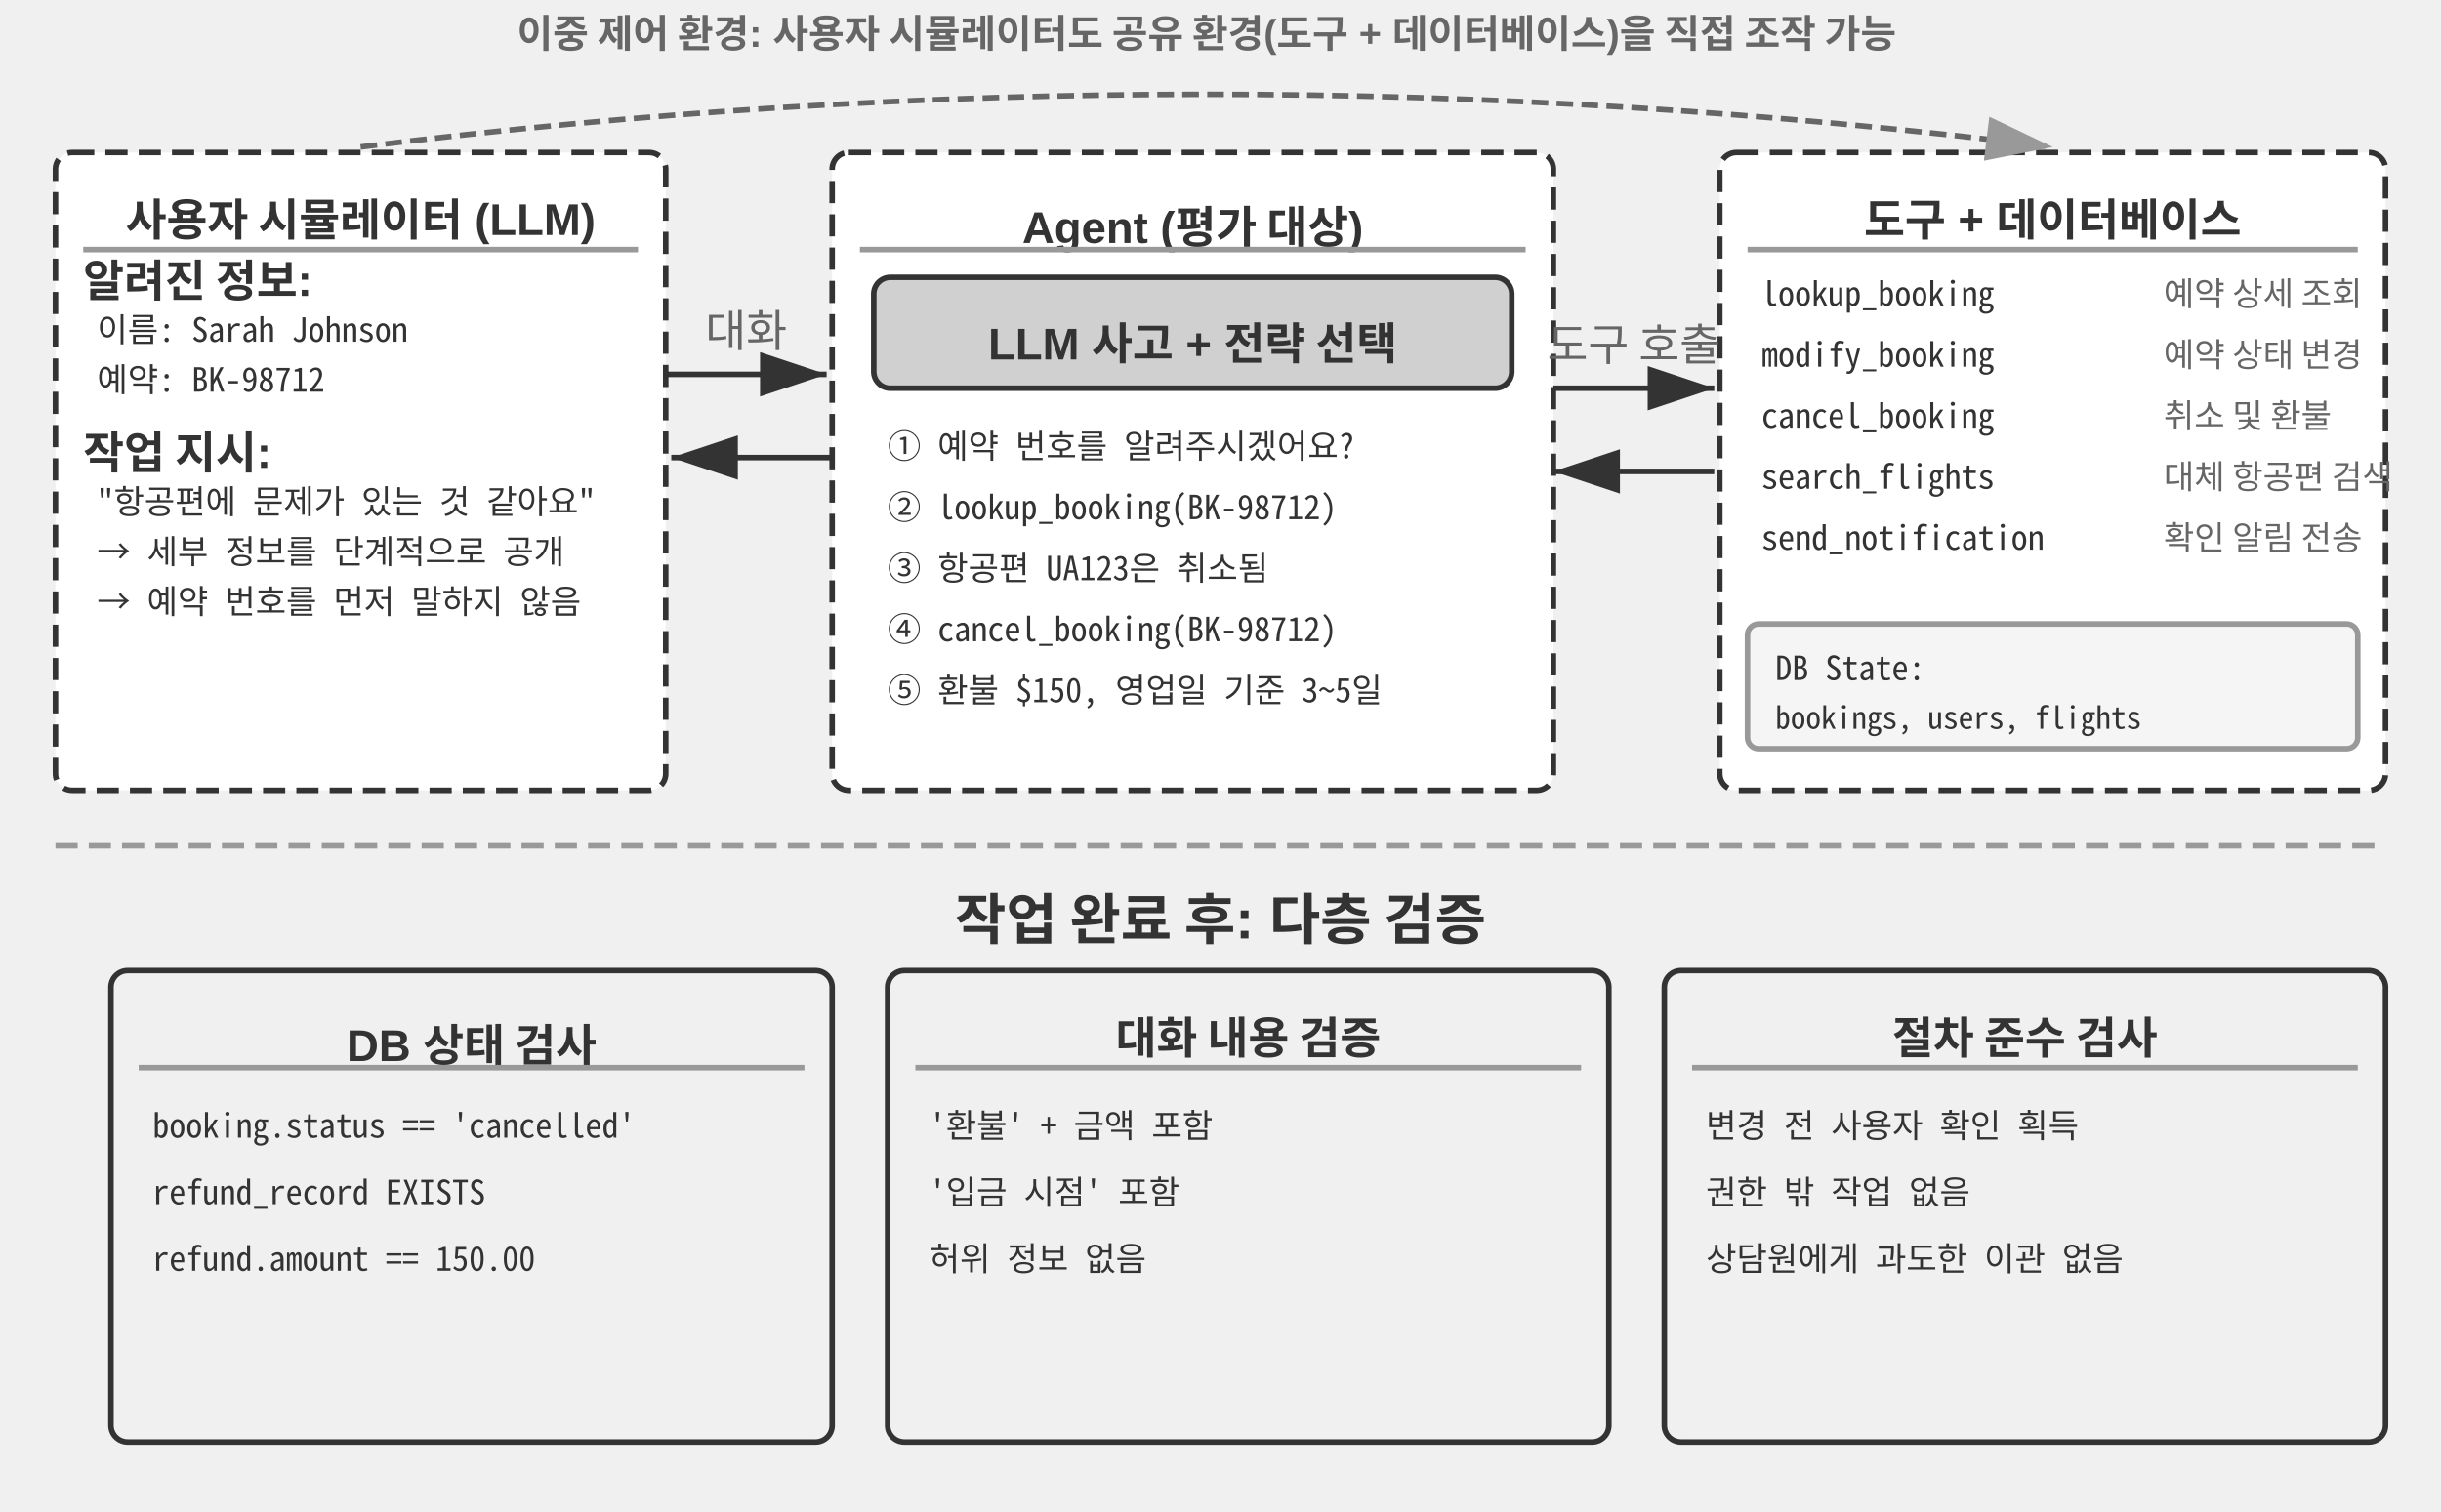
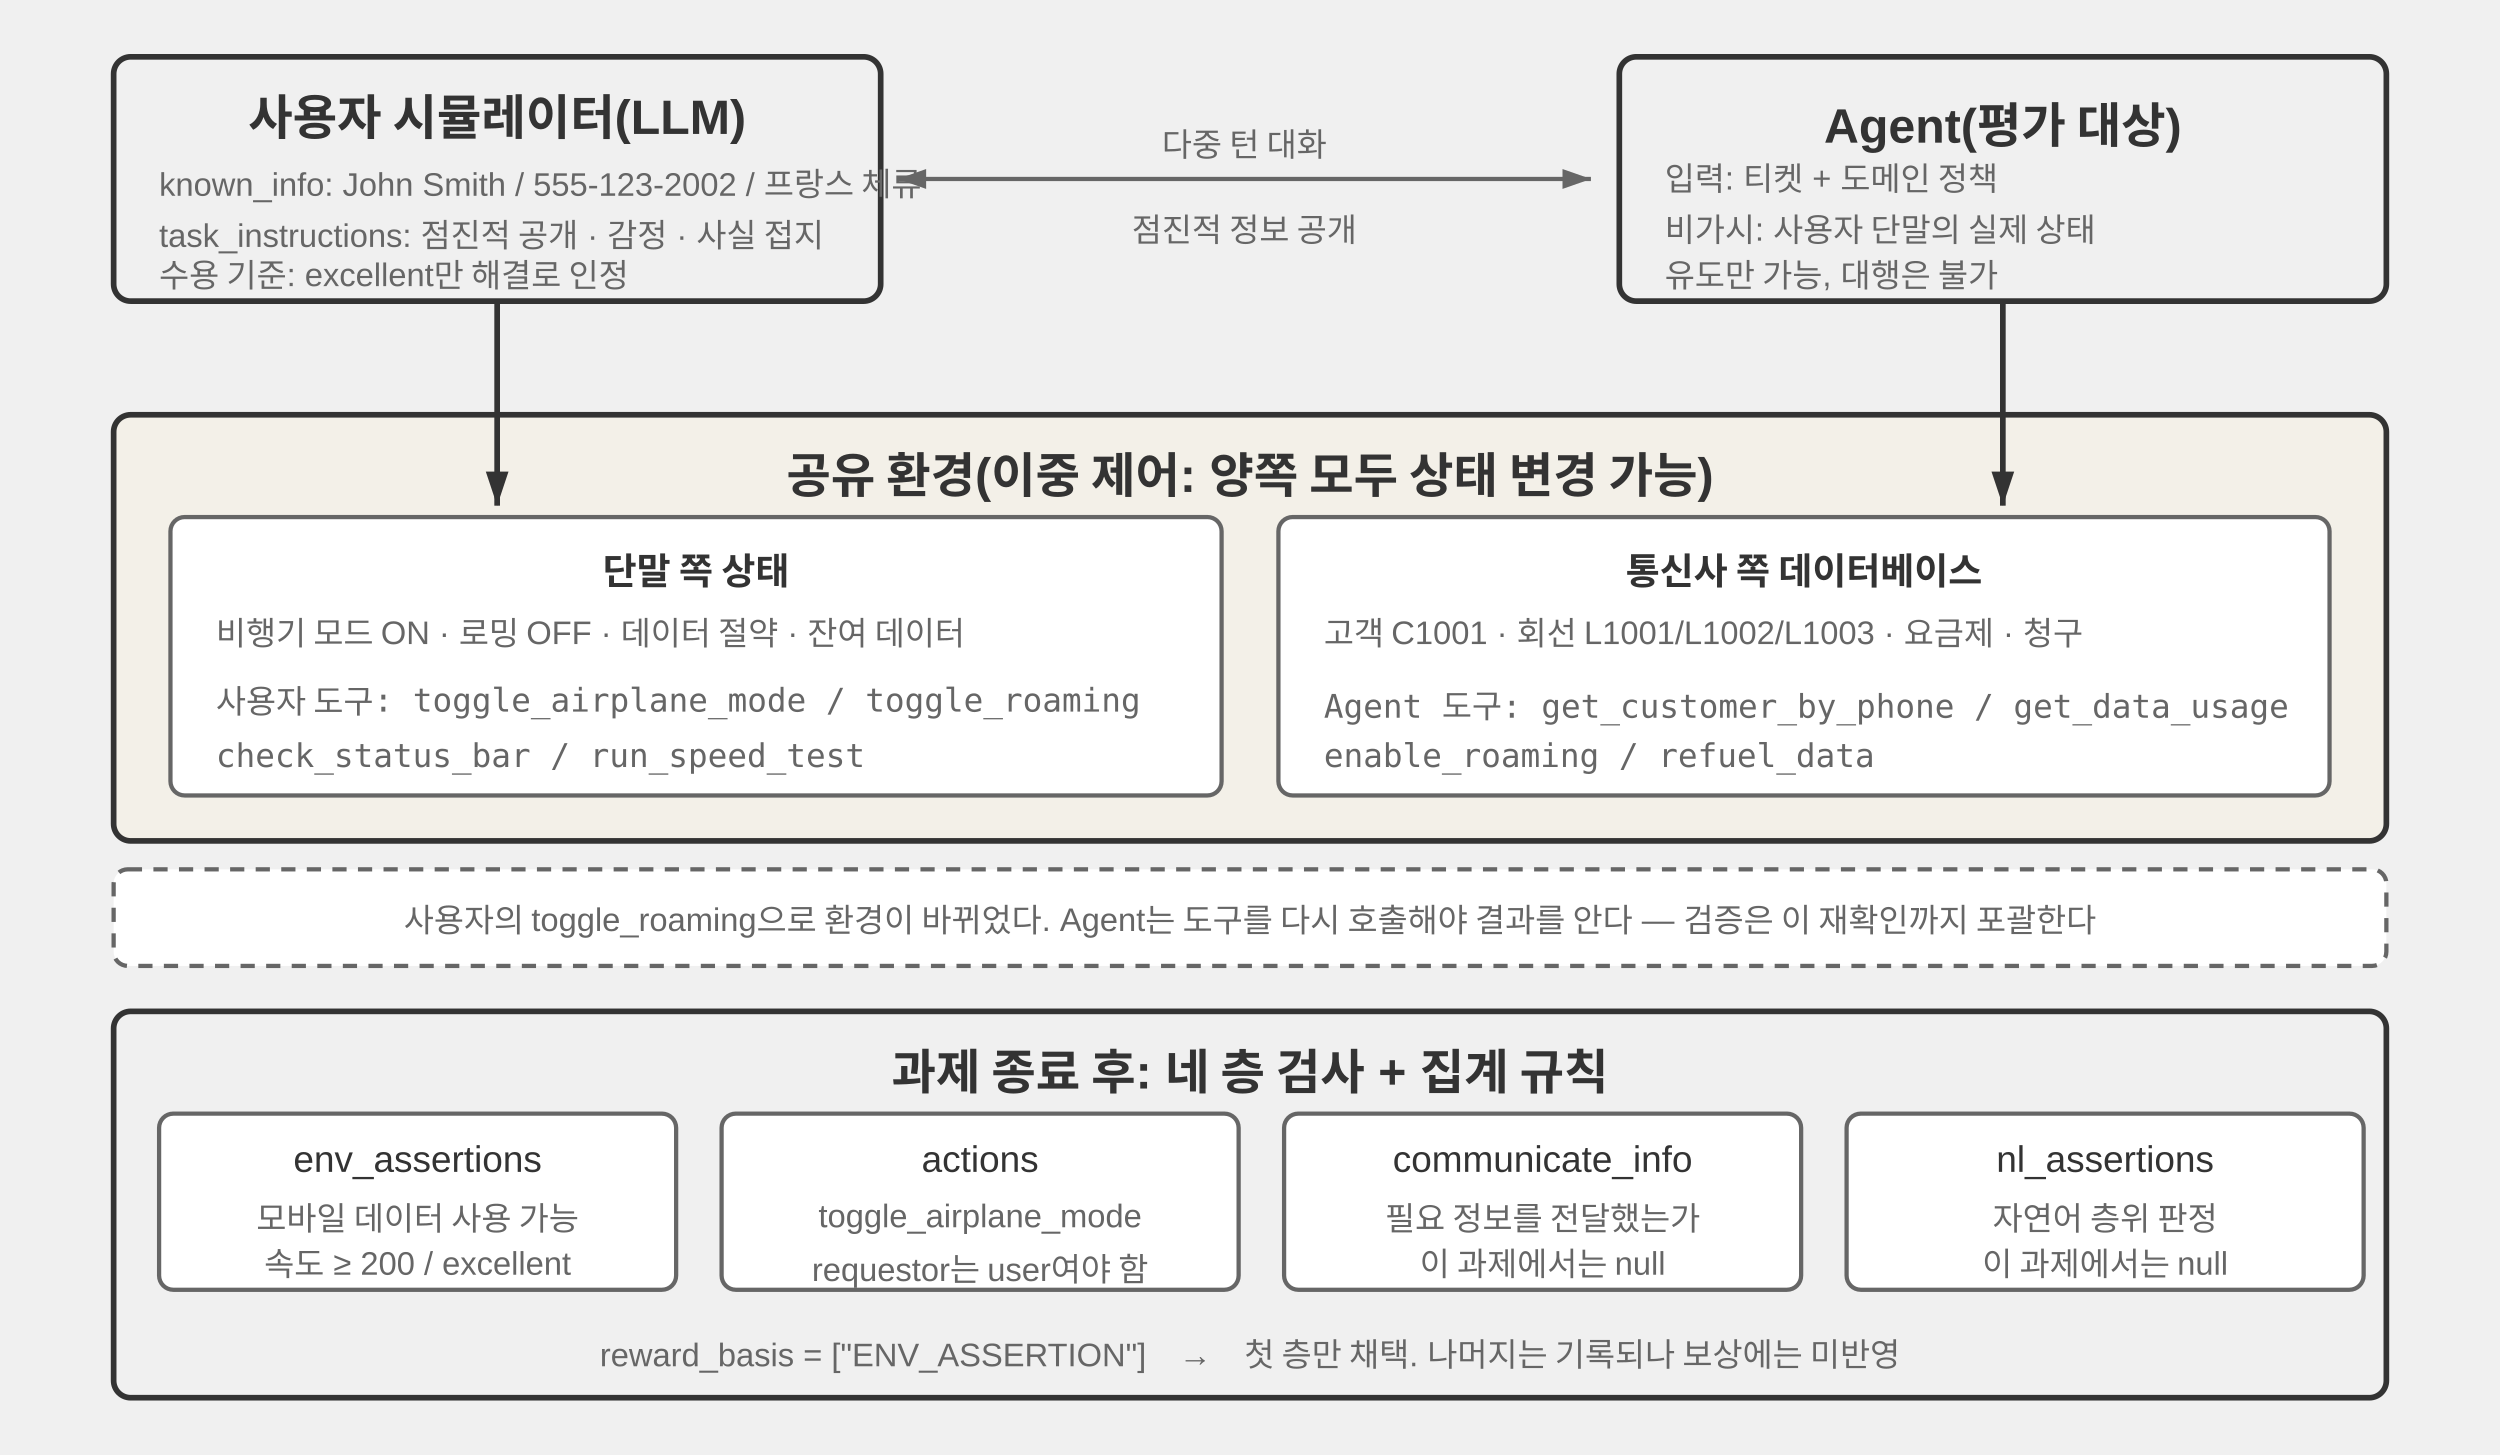
- <svg xmlns="http://www.w3.org/2000/svg" viewBox="0 15 880 545" width="880" height="545" style="background:#ffffff">
+ <svg xmlns="http://www.w3.org/2000/svg" viewBox="0 0 880 512" width="880" height="512" style="background:#ffffff">
  <defs>
-     <marker id="ah" markerWidth="12" markerHeight="8" refX="12" refY="4" orient="auto">
+     <marker id="ah" markerWidth="12" markerHeight="8" refX="12" refY="4" orient="auto" markerUnits="userSpaceOnUse">
      <polygon points="0 0, 12 4, 0 8" fill="#333333" />
    </marker>
-     <marker id="ah-light" markerWidth="12" markerHeight="8" refX="12" refY="4" orient="auto">
-       <polygon points="0 0, 12 4, 0 8" fill="#999999" />
+     <marker id="ah-s" markerWidth="10" markerHeight="7" refX="10" refY="3.5" orient="auto" markerUnits="userSpaceOnUse">
+       <polygon points="0 0, 10 3.5, 0 7" fill="#666666" />
+     </marker>
+     <marker id="ah-r" markerWidth="10" markerHeight="7" refX="0" refY="3.5" orient="auto" markerUnits="userSpaceOnUse">
+       <polygon points="10 0, 0 3.5, 10 7" fill="#666666" />
    </marker>
  </defs>
-   <style>text { font-family: "Noto Sans CJK KR", "Apple SD Gothic Neo", "Malgun Gothic", Arial, sans-serif !important; }</style>
-   <rect x="20" y="70" width="220" height="230" rx="6" fill="#ffffff" stroke="#333333" stroke-width="2" stroke-dasharray="8,4" />
-   <text x="130" y="93" font-family="Arial, 'Apple SD Gothic Neo', 'Noto Sans CJK KR', 'Noto Sans KR', 'Malgun Gothic', 'PingFang SC', 'Microsoft YaHei', sans-serif" font-size="16" fill="#333333" text-anchor="middle" dominant-baseline="central" font-weight="bold">사용자 시뮬레이터 (LLM)</text>
-   <line x1="30" y1="105" x2="230" y2="105" stroke="#999999" stroke-width="2" />
-   <text x="30" y="115" font-family="Arial, 'Apple SD Gothic Neo', 'Noto Sans CJK KR', 'Noto Sans KR', 'Malgun Gothic', 'PingFang SC', 'Microsoft YaHei', sans-serif" font-size="16" fill="#333333" text-anchor="start" dominant-baseline="central" font-weight="bold">알려진 정보:</text>
-   <text x="35" y="133" font-family="'Noto Sans Mono CJK KR', 'D2Coding', 'Apple SD Gothic Neo', 'Malgun Gothic', 'Noto Sans Mono CJK KR', 'D2Coding', 'Apple SD Gothic Neo', 'Malgun Gothic', 'Courier New', Courier, monospace" font-size="12" fill="#333333" text-anchor="start" dominant-baseline="central">이름: Sarah Johnson</text>
-   <text x="35" y="151" font-family="'Noto Sans Mono CJK KR', 'D2Coding', 'Apple SD Gothic Neo', 'Malgun Gothic', 'Noto Sans Mono CJK KR', 'D2Coding', 'Apple SD Gothic Neo', 'Malgun Gothic', 'Courier New', Courier, monospace" font-size="12" fill="#333333" text-anchor="start" dominant-baseline="central">예약: BK-98712</text>
-   <text x="30" y="177" font-family="Arial, 'Apple SD Gothic Neo', 'Noto Sans CJK KR', 'Noto Sans KR', 'Malgun Gothic', 'PingFang SC', 'Microsoft YaHei', sans-serif" font-size="16" fill="#333333" text-anchor="start" dominant-baseline="central" font-weight="bold">작업 지시:</text>
-   <text x="35" y="195" font-family="'Noto Sans Mono CJK KR', 'D2Coding', 'Apple SD Gothic Neo', 'Malgun Gothic', 'Noto Sans Mono CJK KR', 'D2Coding', 'Apple SD Gothic Neo', 'Malgun Gothic', 'Courier New', Courier, monospace" font-size="12" fill="#333333" text-anchor="start" dominant-baseline="central">"항공편에 문제가 있는 것 같아요"</text>
-   <text x="35" y="213" font-family="'Noto Sans Mono CJK KR', 'D2Coding', 'Apple SD Gothic Neo', 'Malgun Gothic', 'Noto Sans Mono CJK KR', 'D2Coding', 'Apple SD Gothic Neo', 'Malgun Gothic', 'Courier New', Courier, monospace" font-size="12" fill="#333333" text-anchor="start" dominant-baseline="central">→ 세부 정보를 단계적으로 공개</text>
-   <text x="35" y="231" font-family="'Noto Sans Mono CJK KR', 'D2Coding', 'Apple SD Gothic Neo', 'Malgun Gothic', 'Noto Sans Mono CJK KR', 'D2Coding', 'Apple SD Gothic Neo', 'Malgun Gothic', 'Courier New', Courier, monospace" font-size="12" fill="#333333" text-anchor="start" dominant-baseline="central">→ 예약 번호를 먼저 말하지 않음</text>
-   <rect x="300" y="70" width="260" height="230" rx="6" fill="#ffffff" stroke="#333333" stroke-width="2" stroke-dasharray="8,4" />
-   <text x="430" y="93" font-family="Arial, 'Apple SD Gothic Neo', 'Noto Sans CJK KR', 'Noto Sans KR', 'Malgun Gothic', 'PingFang SC', 'Microsoft YaHei', sans-serif" font-size="16" fill="#333333" text-anchor="middle" dominant-baseline="central" font-weight="bold">Agent (평가 대상)</text>
-   <line x1="310" y1="105" x2="550" y2="105" stroke="#999999" stroke-width="2" />
-   <rect x="315" y="115" width="230" height="40" rx="6" fill="#d0d0d0" stroke="#333333" stroke-width="2" />
-   <text x="430" y="135" font-family="Arial, 'Apple SD Gothic Neo', 'Noto Sans CJK KR', 'Noto Sans KR', 'Malgun Gothic', 'PingFang SC', 'Microsoft YaHei', sans-serif" font-size="16" fill="#333333" text-anchor="middle" dominant-baseline="central" font-weight="bold">LLM 사고 + 전략 선택</text>
-   <text x="320" y="175" font-family="'Noto Sans Mono CJK KR', 'D2Coding', 'Apple SD Gothic Neo', 'Malgun Gothic', 'Noto Sans Mono CJK KR', 'D2Coding', 'Apple SD Gothic Neo', 'Malgun Gothic', 'Courier New', Courier, monospace" font-size="12" fill="#333333" text-anchor="start" dominant-baseline="central">① 예약 번호를 알려주시겠어요?</text>
-   <text x="320" y="197" font-family="'Noto Sans Mono CJK KR', 'D2Coding', 'Apple SD Gothic Neo', 'Malgun Gothic', 'Noto Sans Mono CJK KR', 'D2Coding', 'Apple SD Gothic Neo', 'Malgun Gothic', 'Courier New', Courier, monospace" font-size="12" fill="#333333" text-anchor="start" dominant-baseline="central">② lookup_booking(BK-98712)</text>
-   <text x="320" y="219" font-family="'Noto Sans Mono CJK KR', 'D2Coding', 'Apple SD Gothic Neo', 'Malgun Gothic', 'Noto Sans Mono CJK KR', 'D2Coding', 'Apple SD Gothic Neo', 'Malgun Gothic', 'Courier New', Courier, monospace" font-size="12" fill="#333333" text-anchor="start" dominant-baseline="central">③ 항공편 UA123은 취소됨</text>
-   <text x="320" y="241" font-family="'Noto Sans Mono CJK KR', 'D2Coding', 'Apple SD Gothic Neo', 'Malgun Gothic', 'Noto Sans Mono CJK KR', 'D2Coding', 'Apple SD Gothic Neo', 'Malgun Gothic', 'Courier New', Courier, monospace" font-size="12" fill="#333333" text-anchor="start" dominant-baseline="central">④ cancel_booking(BK-98712)</text>
-   <text x="320" y="263" font-family="'Noto Sans Mono CJK KR', 'D2Coding', 'Apple SD Gothic Neo', 'Malgun Gothic', 'Noto Sans Mono CJK KR', 'D2Coding', 'Apple SD Gothic Neo', 'Malgun Gothic', 'Courier New', Courier, monospace" font-size="12" fill="#333333" text-anchor="start" dominant-baseline="central">⑤ 환불 $150, 영업일 기준 3~5일</text>
-   <rect x="620" y="70" width="240" height="230" rx="6" fill="#ffffff" stroke="#333333" stroke-width="2" stroke-dasharray="8,4" />
-   <text x="740" y="93" font-family="Arial, 'Apple SD Gothic Neo', 'Noto Sans CJK KR', 'Noto Sans KR', 'Malgun Gothic', 'PingFang SC', 'Microsoft YaHei', sans-serif" font-size="16" fill="#333333" text-anchor="middle" dominant-baseline="central" font-weight="bold">도구 + 데이터베이스</text>
-   <line x1="630" y1="105" x2="850" y2="105" stroke="#999999" stroke-width="2" />
-   <text x="635" y="120" font-family="'Noto Sans Mono CJK KR', 'D2Coding', 'Apple SD Gothic Neo', 'Malgun Gothic', 'Noto Sans Mono CJK KR', 'D2Coding', 'Apple SD Gothic Neo', 'Malgun Gothic', 'Courier New', Courier, monospace" font-size="12" fill="#333333" text-anchor="start" dominant-baseline="central">lookup_booking</text>
-   <text x="780" y="120" font-family="Arial, 'Apple SD Gothic Neo', 'Noto Sans CJK KR', 'Noto Sans KR', 'Malgun Gothic', 'PingFang SC', 'Microsoft YaHei', sans-serif" font-size="12" fill="#666666" text-anchor="start" dominant-baseline="central" font-weight="normal">예약 상세 조회</text>
-   <text x="635" y="142" font-family="'Noto Sans Mono CJK KR', 'D2Coding', 'Apple SD Gothic Neo', 'Malgun Gothic', 'Noto Sans Mono CJK KR', 'D2Coding', 'Apple SD Gothic Neo', 'Malgun Gothic', 'Courier New', Courier, monospace" font-size="12" fill="#333333" text-anchor="start" dominant-baseline="central">modify_booking</text>
-   <text x="780" y="142" font-family="Arial, 'Apple SD Gothic Neo', 'Noto Sans CJK KR', 'Noto Sans KR', 'Malgun Gothic', 'PingFang SC', 'Microsoft YaHei', sans-serif" font-size="12" fill="#666666" text-anchor="start" dominant-baseline="central" font-weight="normal">예약 상태 변경</text>
-   <text x="635" y="164" font-family="'Noto Sans Mono CJK KR', 'D2Coding', 'Apple SD Gothic Neo', 'Malgun Gothic', 'Noto Sans Mono CJK KR', 'D2Coding', 'Apple SD Gothic Neo', 'Malgun Gothic', 'Courier New', Courier, monospace" font-size="12" fill="#333333" text-anchor="start" dominant-baseline="central">cancel_booking</text>
-   <text x="780" y="164" font-family="Arial, 'Apple SD Gothic Neo', 'Noto Sans CJK KR', 'Noto Sans KR', 'Malgun Gothic', 'PingFang SC', 'Microsoft YaHei', sans-serif" font-size="12" fill="#666666" text-anchor="start" dominant-baseline="central" font-weight="normal">취소 및 환불</text>
-   <text x="635" y="186" font-family="'Noto Sans Mono CJK KR', 'D2Coding', 'Apple SD Gothic Neo', 'Malgun Gothic', 'Noto Sans Mono CJK KR', 'D2Coding', 'Apple SD Gothic Neo', 'Malgun Gothic', 'Courier New', Courier, monospace" font-size="12" fill="#333333" text-anchor="start" dominant-baseline="central">search_flights</text>
-   <text x="780" y="186" font-family="Arial, 'Apple SD Gothic Neo', 'Noto Sans CJK KR', 'Noto Sans KR', 'Malgun Gothic', 'PingFang SC', 'Microsoft YaHei', sans-serif" font-size="12" fill="#666666" text-anchor="start" dominant-baseline="central" font-weight="normal">대체 항공편 검색</text>
-   <text x="635" y="208" font-family="'Noto Sans Mono CJK KR', 'D2Coding', 'Apple SD Gothic Neo', 'Malgun Gothic', 'Noto Sans Mono CJK KR', 'D2Coding', 'Apple SD Gothic Neo', 'Malgun Gothic', 'Courier New', Courier, monospace" font-size="12" fill="#333333" text-anchor="start" dominant-baseline="central">send_notification</text>
-   <text x="780" y="208" font-family="Arial, 'Apple SD Gothic Neo', 'Noto Sans CJK KR', 'Noto Sans KR', 'Malgun Gothic', 'PingFang SC', 'Microsoft YaHei', sans-serif" font-size="12" fill="#666666" text-anchor="start" dominant-baseline="central" font-weight="normal">확인 알림 전송</text>
-   <rect x="630" y="240" width="220" height="45" rx="4" fill="#f5f5f5" stroke="#999999" stroke-width="2" />
-   <text x="640" y="255" font-family="'Noto Sans Mono CJK KR', 'D2Coding', 'Apple SD Gothic Neo', 'Malgun Gothic', 'Noto Sans Mono CJK KR', 'D2Coding', 'Apple SD Gothic Neo', 'Malgun Gothic', 'Courier New', Courier, monospace" font-size="12" fill="#333333" text-anchor="start" dominant-baseline="central">DB State:</text>
-   <text x="640" y="273" font-family="'Noto Sans Mono CJK KR', 'D2Coding', 'Apple SD Gothic Neo', 'Malgun Gothic', 'Noto Sans Mono CJK KR', 'D2Coding', 'Apple SD Gothic Neo', 'Malgun Gothic', 'Courier New', Courier, monospace" font-size="11" fill="#333333" text-anchor="start" dominant-baseline="central">bookings, users, flights</text>
-   <line x1="240" y1="150" x2="298" y2="150" stroke="#333333" stroke-width="2" marker-end="url(#ah)" />
-   <text x="269.0" y="140.0" font-family="Arial, 'Apple SD Gothic Neo', 'Noto Sans CJK KR', 'Noto Sans KR', 'Malgun Gothic', 'PingFang SC', 'Microsoft YaHei', sans-serif" font-size="16" fill="#666666" text-anchor="middle">대화</text>
-   <line x1="300" y1="180" x2="242" y2="180" stroke="#333333" stroke-width="2" marker-end="url(#ah)" />
-   <line x1="560" y1="155" x2="618" y2="155" stroke="#333333" stroke-width="2" marker-end="url(#ah)" />
-   <text x="589.0" y="145.0" font-family="Arial, 'Apple SD Gothic Neo', 'Noto Sans CJK KR', 'Noto Sans KR', 'Malgun Gothic', 'PingFang SC', 'Microsoft YaHei', sans-serif" font-size="16" fill="#666666" text-anchor="middle">도구 호출</text>
-   <line x1="618" y1="185" x2="560" y2="185" stroke="#333333" stroke-width="2" marker-end="url(#ah)" />
-   <path d="M 130,68 Q 435,30 740,68" fill="none" stroke="#666666" stroke-width="2" stroke-dasharray="6,3" marker-end="url(#ah-light)" />
-   <text x="435" y="26" font-family="Arial, 'Apple SD Gothic Neo', 'Noto Sans CJK KR', 'Noto Sans KR', 'Malgun Gothic', 'PingFang SC', 'Microsoft YaHei', sans-serif" font-size="14" fill="#666666" text-anchor="middle" dominant-baseline="central" font-weight="bold">이중 제어 환경: 사용자 시뮬레이터도 공유 환경(도구 + 데이터베이스)을 직접 조작 가능</text>
-   <line x1="20" y1="320" x2="860" y2="320" stroke="#999999" stroke-width="2" stroke-dasharray="8,4" />
-   <text x="440.0" y="345" font-family="Arial, 'Apple SD Gothic Neo', 'Noto Sans CJK KR', 'Noto Sans KR', 'Malgun Gothic', 'PingFang SC', 'Microsoft YaHei', sans-serif" font-size="20" fill="#333333" text-anchor="middle" dominant-baseline="central" font-weight="bold">작업 완료 후: 다층 검증</text>
-   <rect x="40" y="365" width="260" height="170" rx="6" fill="#f0f0f0" stroke="#333333" stroke-width="2" />
-   <text x="170" y="388" font-family="Arial, 'Apple SD Gothic Neo', 'Noto Sans CJK KR', 'Noto Sans KR', 'Malgun Gothic', 'PingFang SC', 'Microsoft YaHei', sans-serif" font-size="16" fill="#333333" text-anchor="middle" dominant-baseline="central" font-weight="bold">DB 상태 검사</text>
-   <line x1="50" y1="400" x2="290" y2="400" stroke="#999999" stroke-width="2" />
-   <text x="55" y="420" font-family="'Noto Sans Mono CJK KR', 'D2Coding', 'Apple SD Gothic Neo', 'Malgun Gothic', 'Noto Sans Mono CJK KR', 'D2Coding', 'Apple SD Gothic Neo', 'Malgun Gothic', 'Courier New', Courier, monospace" font-size="12" fill="#333333" text-anchor="start" dominant-baseline="central">booking.status == 'cancelled'</text>
-   <text x="55" y="444" font-family="'Noto Sans Mono CJK KR', 'D2Coding', 'Apple SD Gothic Neo', 'Malgun Gothic', 'Noto Sans Mono CJK KR', 'D2Coding', 'Apple SD Gothic Neo', 'Malgun Gothic', 'Courier New', Courier, monospace" font-size="12" fill="#333333" text-anchor="start" dominant-baseline="central">refund_record EXISTS</text>
-   <text x="55" y="468" font-family="'Noto Sans Mono CJK KR', 'D2Coding', 'Apple SD Gothic Neo', 'Malgun Gothic', 'Noto Sans Mono CJK KR', 'D2Coding', 'Apple SD Gothic Neo', 'Malgun Gothic', 'Courier New', Courier, monospace" font-size="12" fill="#333333" text-anchor="start" dominant-baseline="central">refund.amount == 150.00</text>
-   <rect x="320" y="365" width="260" height="170" rx="6" fill="#f0f0f0" stroke="#333333" stroke-width="2" />
-   <text x="450" y="388" font-family="Arial, 'Apple SD Gothic Neo', 'Noto Sans CJK KR', 'Noto Sans KR', 'Malgun Gothic', 'PingFang SC', 'Microsoft YaHei', sans-serif" font-size="16" fill="#333333" text-anchor="middle" dominant-baseline="central" font-weight="bold">대화 내용 검증</text>
-   <line x1="330" y1="400" x2="570" y2="400" stroke="#999999" stroke-width="2" />
-   <text x="335" y="420" font-family="'Noto Sans Mono CJK KR', 'D2Coding', 'Apple SD Gothic Neo', 'Malgun Gothic', 'Noto Sans Mono CJK KR', 'D2Coding', 'Apple SD Gothic Neo', 'Malgun Gothic', 'Courier New', Courier, monospace" font-size="12" fill="#333333" text-anchor="start" dominant-baseline="central">'환불' + 금액 포함</text>
-   <text x="335" y="444" font-family="'Noto Sans Mono CJK KR', 'D2Coding', 'Apple SD Gothic Neo', 'Malgun Gothic', 'Noto Sans Mono CJK KR', 'D2Coding', 'Apple SD Gothic Neo', 'Malgun Gothic', 'Courier New', Courier, monospace" font-size="12" fill="#333333" text-anchor="start" dominant-baseline="central">'입금 시점' 포함</text>
-   <text x="335" y="468" font-family="'Noto Sans Mono CJK KR', 'D2Coding', 'Apple SD Gothic Neo', 'Malgun Gothic', 'Noto Sans Mono CJK KR', 'D2Coding', 'Apple SD Gothic Neo', 'Malgun Gothic', 'Courier New', Courier, monospace" font-size="12" fill="#333333" text-anchor="start" dominant-baseline="central">허위 정보 없음</text>
-   <rect x="600" y="365" width="260" height="170" rx="6" fill="#f0f0f0" stroke="#333333" stroke-width="2" />
-   <text x="730" y="388" font-family="Arial, 'Apple SD Gothic Neo', 'Noto Sans CJK KR', 'Noto Sans KR', 'Malgun Gothic', 'PingFang SC', 'Microsoft YaHei', sans-serif" font-size="16" fill="#333333" text-anchor="middle" dominant-baseline="central" font-weight="bold">절차 준수 검사</text>
-   <line x1="610" y1="400" x2="850" y2="400" stroke="#999999" stroke-width="2" />
-   <text x="615" y="420" font-family="'Noto Sans Mono CJK KR', 'D2Coding', 'Apple SD Gothic Neo', 'Malgun Gothic', 'Noto Sans Mono CJK KR', 'D2Coding', 'Apple SD Gothic Neo', 'Malgun Gothic', 'Courier New', Courier, monospace" font-size="12" fill="#333333" text-anchor="start" dominant-baseline="central">변경 전 사용자 확인 획득</text>
-   <text x="615" y="444" font-family="'Noto Sans Mono CJK KR', 'D2Coding', 'Apple SD Gothic Neo', 'Malgun Gothic', 'Noto Sans Mono CJK KR', 'D2Coding', 'Apple SD Gothic Neo', 'Malgun Gothic', 'Courier New', Courier, monospace" font-size="12" fill="#333333" text-anchor="start" dominant-baseline="central">권한 밖 작업 없음</text>
-   <text x="615" y="468" font-family="'Noto Sans Mono CJK KR', 'D2Coding', 'Apple SD Gothic Neo', 'Malgun Gothic', 'Noto Sans Mono CJK KR', 'D2Coding', 'Apple SD Gothic Neo', 'Malgun Gothic', 'Courier New', Courier, monospace" font-size="12" fill="#333333" text-anchor="start" dominant-baseline="central">상담원에게 과도한 이관 없음</text>
+   <style>
+ .t{font-family:Arial,'Helvetica Neue',Helvetica,'PingFang SC','Microsoft YaHei',sans-serif;fill:#333333;text-anchor:middle;dominant-baseline:central}
+ .l{font-family:Arial,'Helvetica Neue',Helvetica,'PingFang SC','Microsoft YaHei',sans-serif;fill:#333333;text-anchor:start;dominant-baseline:central}
+ .h{font-size:17px;font-weight:bold}
+ .m{font-size:13px}
+ .n{font-size:11.5px;fill:#666666}
+ .c{font-size:11.5px;fill:#666666;font-family:'SF Mono',Menlo,Consolas,monospace}
+ </style>
+   <rect x="40" y="20" width="270" height="86" rx="6" fill="#f0f0f0" stroke="#333333" stroke-width="2" />
+   <text class="t h" x="175" y="40">사용자 시뮬레이터(LLM)</text>
+   <text class="l n" x="56" y="62">known_info: John Smith / 555-123-2002 / 프랑스 체류</text>
+   <text class="l n" x="56" y="80">task_instructions: 점진적 공개 · 감정 · 사실 접지</text>
+   <text class="l n" x="56" y="96">수용 기준: excellent만 해결로 인정</text>
+   <rect x="570" y="20" width="270" height="86" rx="6" fill="#f0f0f0" stroke="#333333" stroke-width="2" />
+   <text class="t h" x="705" y="40">Agent(평가 대상)</text>
+   <text class="l n" x="586" y="62">입력: 티켓 + 도메인 정책</text>
+   <text class="l n" x="586" y="80">비가시: 사용자 단말의 실제 상태</text>
+   <text class="l n" x="586" y="96">유도만 가능, 대행은 불가</text>
+   <line x1="316" y1="63" x2="560" y2="63" stroke="#666666" stroke-width="1.5" marker-end="url(#ah-s)" marker-start="url(#ah-r)" />
+   <text class="t n" x="438" y="50">다중 턴 대화</text>
+   <text class="t n" x="438" y="80">점진적 정보 공개</text>
+   <rect x="40" y="146" width="800" height="150" rx="6" fill="#f3f0e8" stroke="#333333" stroke-width="2" />
+   <text class="t h" x="440" y="166">공유 환경(이중 제어: 양쪽 모두 상태 변경 가능)</text>
+   <rect x="60" y="182" width="370" height="98" rx="5" fill="#ffffff" stroke="#666666" stroke-width="1.5" />
+   <text class="t m" x="245" y="200" font-weight="bold">단말 쪽 상태</text>
+   <text class="l n" x="76" y="222">비행기 모드 ON · 로밍 OFF · 데이터 절약 · 잔여 데이터</text>
+   <text class="l c" x="76" y="246">사용자 도구: toggle_airplane_mode / toggle_roaming</text>
+   <text class="l c" x="76" y="266">　　　　　check_status_bar / run_speed_test</text>
+   <rect x="450" y="182" width="370" height="98" rx="5" fill="#ffffff" stroke="#666666" stroke-width="1.5" />
+   <text class="t m" x="635" y="200" font-weight="bold">통신사 쪽 데이터베이스</text>
+   <text class="l n" x="466" y="222">고객 C1001 · 회선 L1001/L1002/L1003 · 요금제 · 청구</text>
+   <text class="l c" x="466" y="246">Agent 도구: get_customer_by_phone / get_data_usage</text>
+   <text class="l c" x="466" y="266">　　　　　　enable_roaming / refuel_data</text>
+   <line x1="175" y1="106" x2="175" y2="178" stroke="#333333" stroke-width="2" marker-end="url(#ah)" />
+   <line x1="705" y1="106" x2="705" y2="178" stroke="#333333" stroke-width="2" marker-end="url(#ah)" />
+   <rect x="40" y="306" width="800" height="34" rx="5" fill="#ffffff" stroke="#666666" stroke-width="1.5" stroke-dasharray="5 4" />
+   <text class="t n" x="440" y="323">사용자의 toggle_roaming으로 환경이 바뀌었다. Agent는 도구를 다시 호출해야 결과를 안다 — 검증은 이 재확인까지 포괄한다</text>
+   <rect x="40" y="356" width="800" height="136" rx="6" fill="#f0f0f0" stroke="#333333" stroke-width="2" />
+   <text class="t h" x="440" y="376">과제 종료 후: 네 층 검사 + 집계 규칙</text>
+   <rect x="56" y="392" width="182" height="62" rx="5" fill="#ffffff" stroke="#666666" stroke-width="1.5" />
+   <text class="t m" x="147" y="408">env_assertions</text>
+   <text class="t n" x="147" y="428">모바일 데이터 사용 가능</text>
+   <text class="t n" x="147" y="444">속도 ≥ 200 / excellent</text>
+   <rect x="254" y="392" width="182" height="62" rx="5" fill="#ffffff" stroke="#666666" stroke-width="1.5" />
+   <text class="t m" x="345" y="408">actions</text>
+   <text class="t n" x="345" y="428">toggle_airplane_mode</text>
+   <text class="t n" x="345" y="444">requestor는 user여야 함</text>
+   <rect x="452" y="392" width="182" height="62" rx="5" fill="#ffffff" stroke="#666666" stroke-width="1.5" />
+   <text class="t m" x="543" y="408">communicate_info</text>
+   <text class="t n" x="543" y="428">필요 정보를 전달했는가</text>
+   <text class="t n" x="543" y="444">이 과제에서는 null</text>
+   <rect x="650" y="392" width="182" height="62" rx="5" fill="#ffffff" stroke="#666666" stroke-width="1.5" />
+   <text class="t m" x="741" y="408">nl_assertions</text>
+   <text class="t n" x="741" y="428">자연어 층위 판정</text>
+   <text class="t n" x="741" y="444">이 과제에서는 null</text>
+   <text class="t n" x="440" y="474">reward_basis = ["ENV_ASSERTION"]　→　첫 층만 채택. 나머지는 기록되나 보상에는 미반영</text>
</svg>
